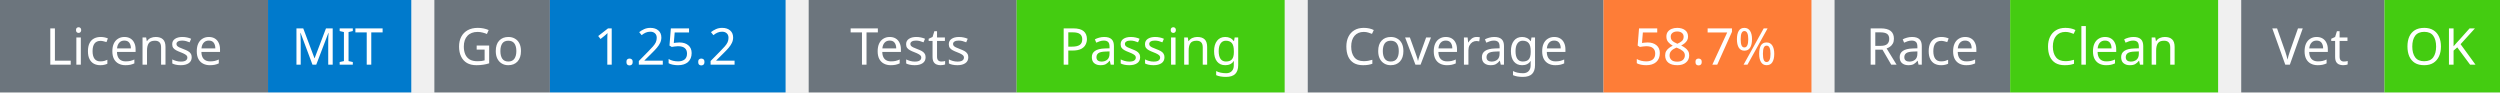
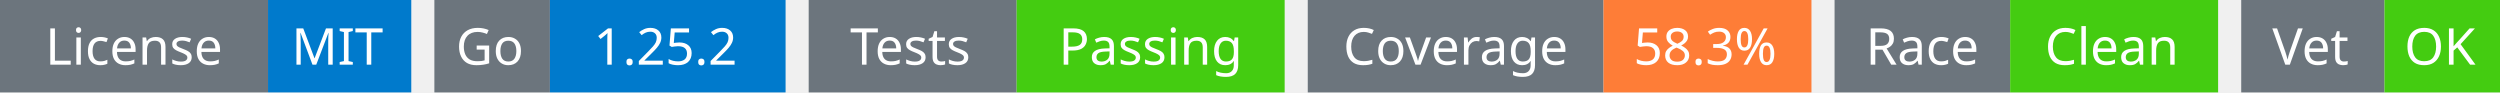
<svg xmlns="http://www.w3.org/2000/svg" width="541" height="20" viewBox="0 0 541 20">
  <g transform="translate(0, 0)">
    <rect x="0" y="0" width="58" height="20" fill="#6c757d" />
    <rect x="58" y="0" width="31" height="20" fill="#007acc" />
    <text x="29" y="14" text-anchor="middle" font-family="sans-serif" font-size="11" fill="white">License</text>
    <text x="73" y="14" text-anchor="middle" font-family="sans-serif" font-size="11" fill="white">MIT</text>
  </g>
  <g transform="translate(94, 0)">
    <rect x="0" y="0" width="25" height="20" fill="#6c757d" />
    <rect x="25" y="0" width="51" height="20" fill="#007acc" />
    <text x="12" y="14" text-anchor="middle" font-family="sans-serif" font-size="11" fill="white">Go</text>
    <text x="50" y="14" text-anchor="middle" font-family="sans-serif" font-size="11" fill="white">1.25.2</text>
  </g>
  <g transform="translate(175, 0)">
    <rect x="0" y="0" width="45" height="20" fill="#6c757d" />
    <rect x="45" y="0" width="58" height="20" fill="#4c1" />
    <text x="22" y="14" text-anchor="middle" font-family="sans-serif" font-size="11" fill="white">Tests</text>
    <text x="74" y="14" text-anchor="middle" font-family="sans-serif" font-size="11" fill="white">Passing</text>
  </g>
  <g transform="translate(283, 0)">
    <rect x="0" y="0" width="64" height="20" fill="#6c757d" />
    <rect x="64" y="0" width="45" height="20" fill="#fe7d37" />
    <text x="32" y="14" text-anchor="middle" font-family="sans-serif" font-size="11" fill="white">Coverage</text>
-     <text x="86" y="14" text-anchor="middle" font-family="sans-serif" font-size="11" fill="white">58.7%</text>
+     <text x="86" y="14" text-anchor="middle" font-family="sans-serif" font-size="11" fill="white">58.3%</text>
  </g>
  <g transform="translate(397, 0)">
    <rect x="0" y="0" width="38" height="20" fill="#6c757d" />
    <rect x="38" y="0" width="45" height="20" fill="#4c1" />
    <text x="19" y="14" text-anchor="middle" font-family="sans-serif" font-size="11" fill="white">Race</text>
    <text x="60" y="14" text-anchor="middle" font-family="sans-serif" font-size="11" fill="white">Clean</text>
  </g>
  <g transform="translate(485, 0)">
    <rect x="0" y="0" width="31" height="20" fill="#6c757d" />
    <rect x="31" y="0" width="25" height="20" fill="#4c1" />
    <text x="15" y="14" text-anchor="middle" font-family="sans-serif" font-size="11" fill="white">Vet</text>
    <text x="43" y="14" text-anchor="middle" font-family="sans-serif" font-size="11" fill="white">OK</text>
  </g>
</svg>
